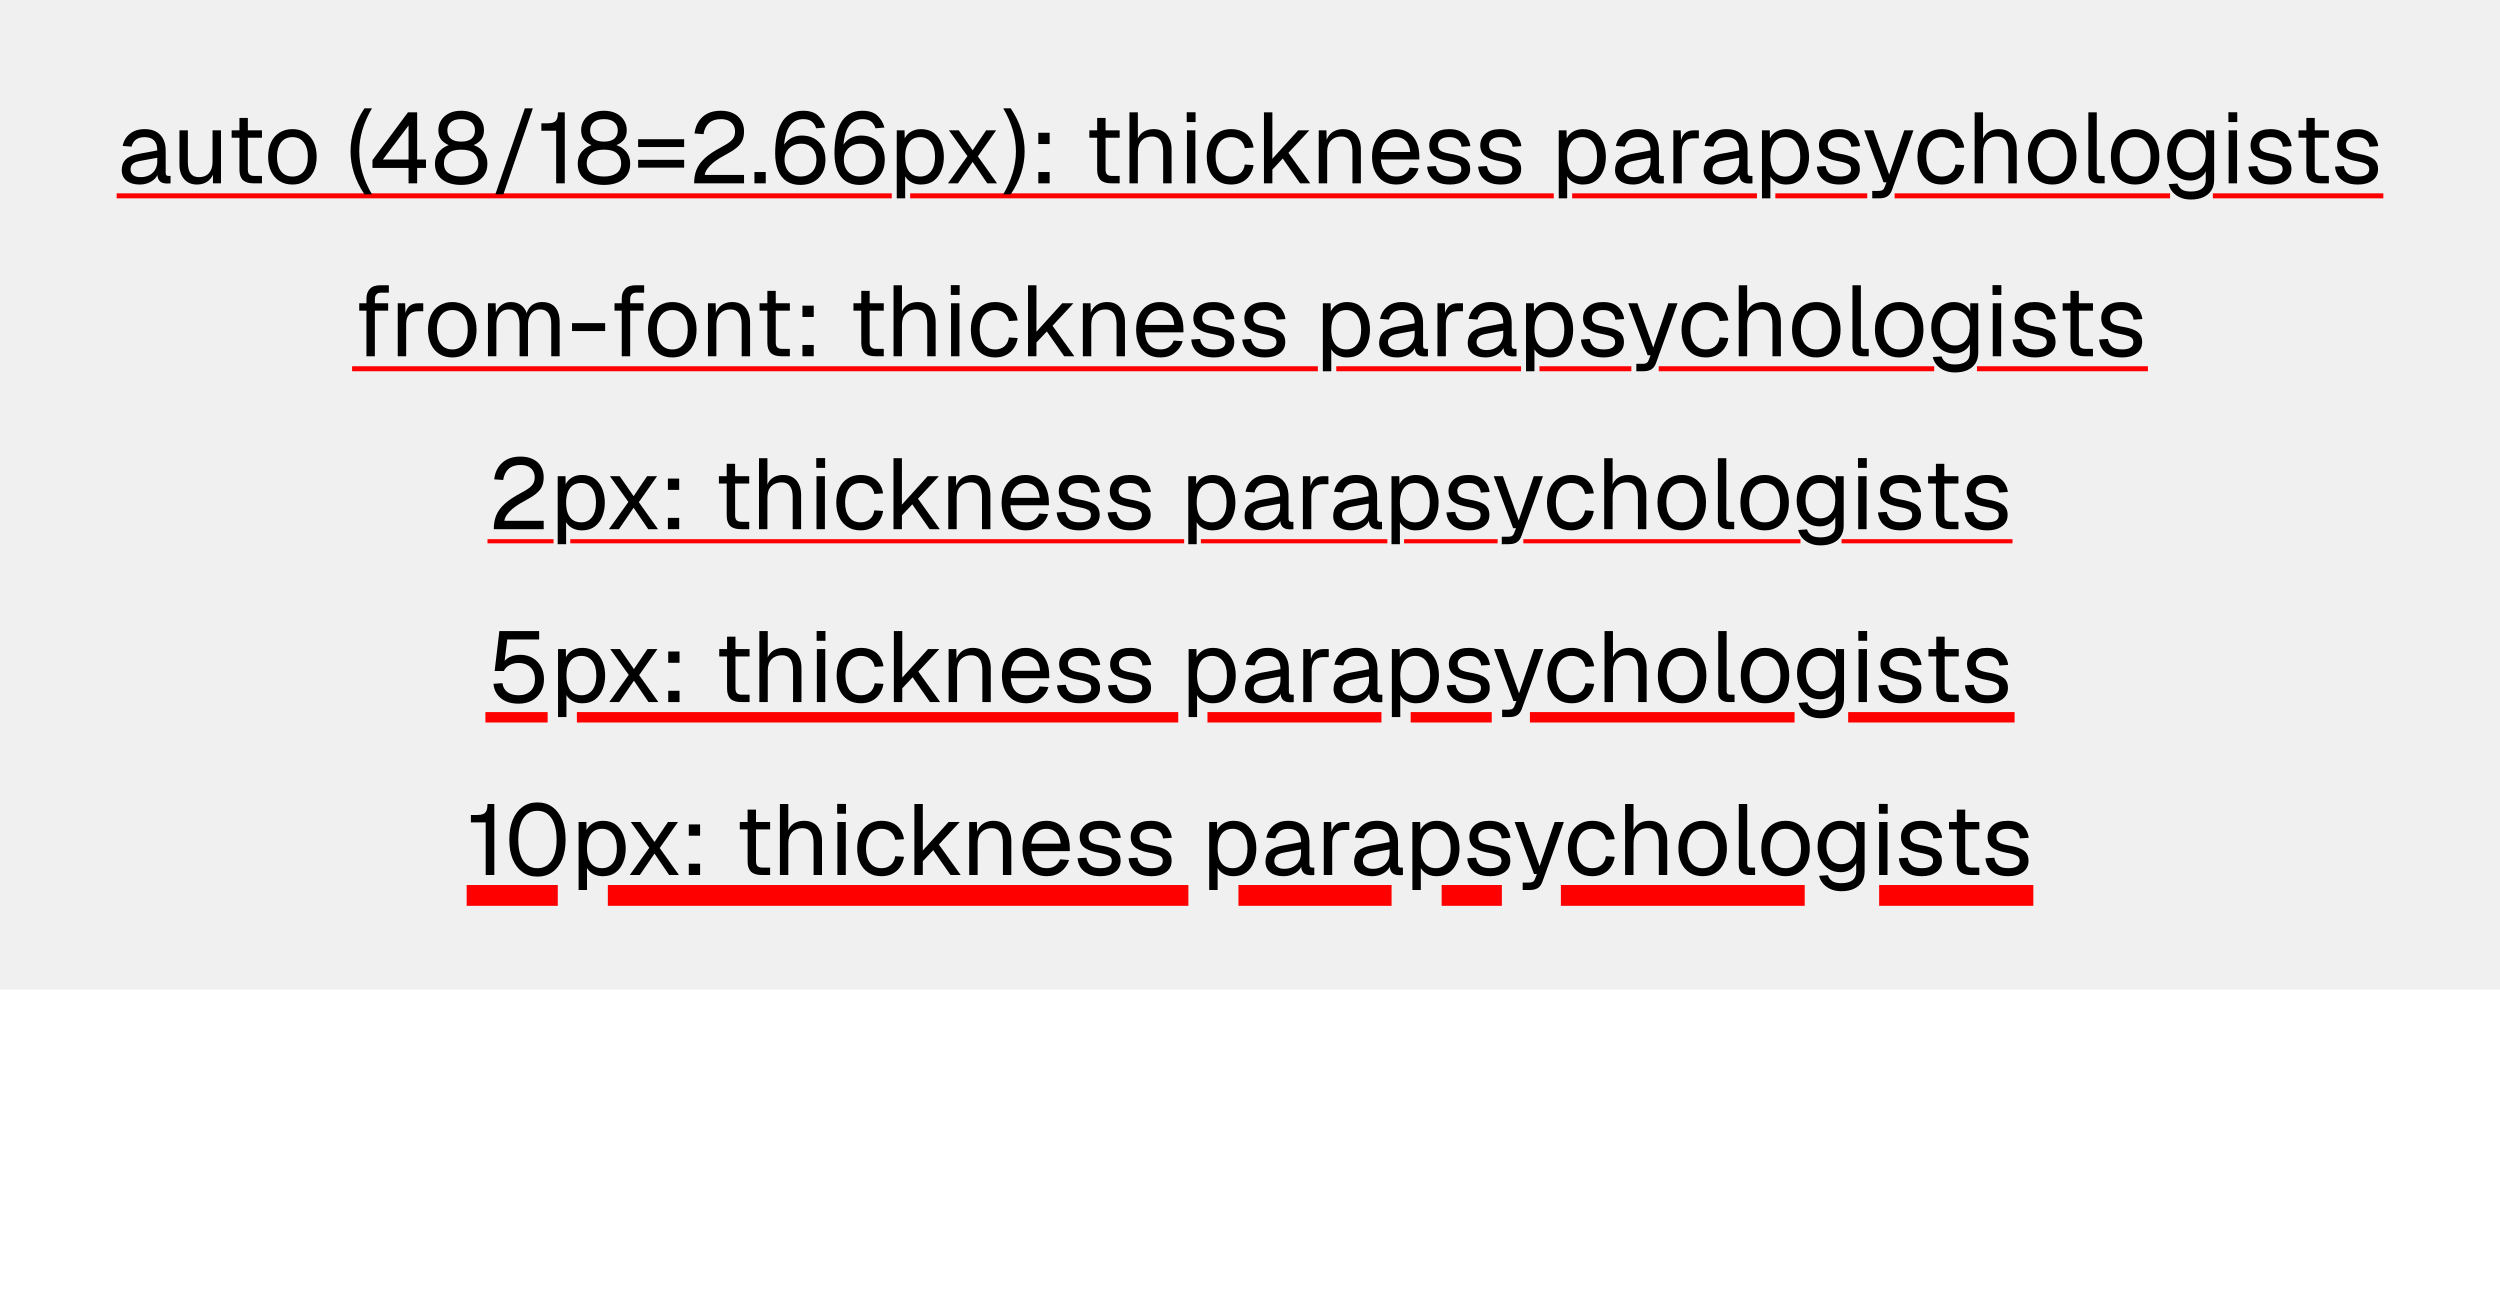
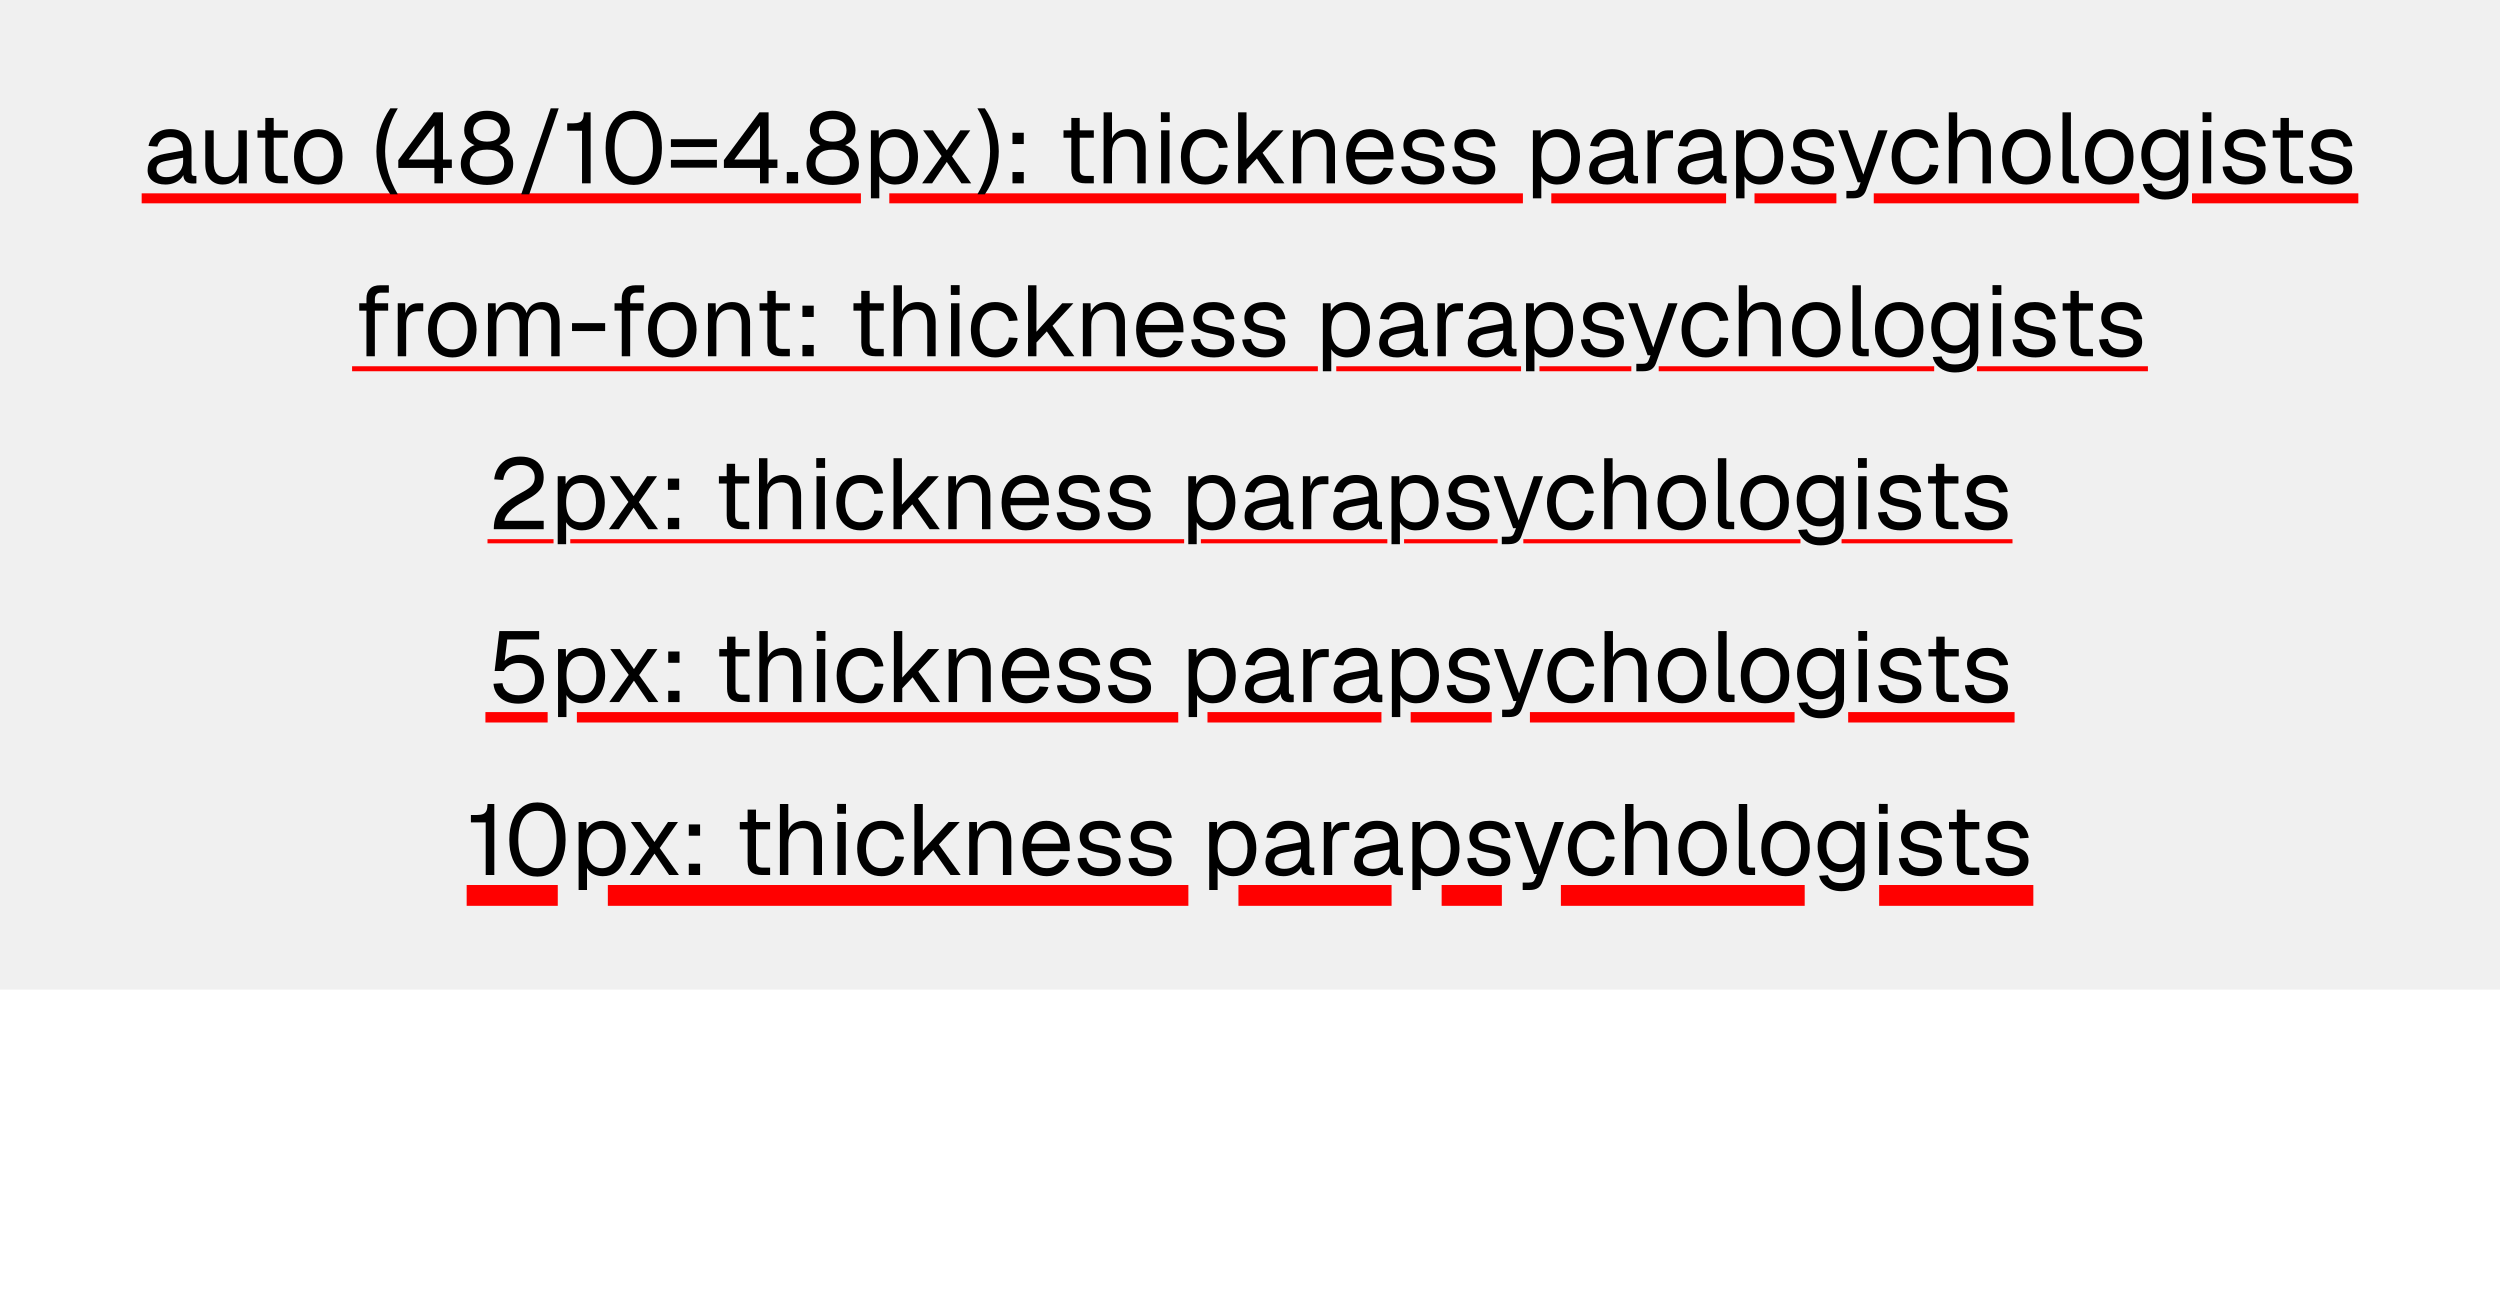
<svg xmlns="http://www.w3.org/2000/svg" width="1200" height="630" viewBox="0 0 1200 630">
  <rect x="0" y="0" width="1200" height="475" fill="#f0f0f0" />
-   <rect x="56" y="92.8" width="372.044" height="2.4" fill="#f00" />
-   <rect x="436.875" y="92.8" width="308.929" height="2.4" fill="#f00" />
-   <rect x="754.635" y="92.8" width="88.705" height="2.4" fill="#f00" />
-   <rect x="852.171" y="92.8" width="44.102" height="2.4" fill="#f00" />
-   <rect x="909.409" y="92.8" width="132.229" height="2.4" fill="#f00" />
-   <rect x="1062.169" y="92.8" width="81.831" height="2.4" fill="#f00" />
-   <g fill="#000">
-     <use href="#g0" x="56.33" y="88" />
-     <use href="#g1" x="82.3" y="88" />
-     <use href="#g2" x="108.55" y="88" />
-     <use href="#g3" x="126.6" y="88" />
-     <use href="#g4" x="166.1" y="88" />
-     <use href="#g5" x="177.34" y="88" />
-     <use href="#g6" x="206.86" y="88" />
-     <use href="#g7" x="235.85" y="88" />
-     <use href="#g8" x="257.93" y="88" />
-     <use href="#g6" x="275.4" y="88" />
-     <use href="#g9" x="304.39" y="88" />
-     <use href="#g10" x="330.31" y="88" />
-     <use href="#g11" x="360.02" y="88" />
-     <use href="#g12" x="369.67" y="88" />
-     <use href="#g12" x="398.14" y="88" />
-     <use href="#g13" x="426.6" y="88" />
-     <use href="#g14" x="452.76" y="88" />
-     <use href="#g15" x="480.84" y="88" />
-     <use href="#g16" x="493.99" y="88" />
-     <use href="#g2" x="520.25" y="88" />
-     <use href="#g17" x="538.3" y="88" />
-     <use href="#g18" x="565.9" y="88" />
-     <use href="#g19" x="577.13" y="88" />
-     <use href="#g20" x="602.86" y="88" />
-     <use href="#g21" x="629.16" y="88" />
-     <use href="#g22" x="656.47" y="88" />
-     <use href="#g23" x="682.92" y="88" />
-     <use href="#g23" x="707.4" y="88" />
-     <use href="#g13" x="744.36" y="88" />
-     <use href="#g0" x="773.11" y="88" />
-     <use href="#g24" x="799.37" y="88" />
-     <use href="#g0" x="815.64" y="88" />
-     <use href="#g13" x="841.9" y="88" />
-     <use href="#g23" x="869.98" y="88" />
-     <use href="#g25" x="893.74" y="88" />
-     <use href="#g19" x="918.26" y="88" />
-     <use href="#g17" x="943.99" y="88" />
-     <use href="#g3" x="971.3" y="88" />
-     <use href="#g26" x="998.57" y="88" />
-     <use href="#g3" x="1011.1" y="88" />
-     <use href="#g27" x="1038.12" y="88" />
-     <use href="#g18" x="1065.91" y="88" />
-     <use href="#g23" x="1077.14" y="88" />
-     <use href="#g2" x="1100.66" y="88" />
-     <use href="#g23" x="1118.71" y="88" />
+   <rect x="68" y="92.8" width="345.236" height="4.8" fill="#f00" />
+   <rect x="426.867" y="92.8" width="304.129" height="4.8" fill="#f00" />
+   <rect x="744.627" y="92.8" width="83.905" height="4.8" fill="#f00" />
+   <rect x="842.163" y="92.8" width="39.303" height="4.8" fill="#f00" />
+   <rect x="899.401" y="92.8" width="127.429" height="4.8" fill="#f00" />
+   <rect x="1052.161" y="92.8" width="79.839" height="4.8" fill="#f00" />
+   <g fill="#000">
+     <use href="#g0" x="68.74" y="88" />
+     <use href="#g1" x="94.7" y="88" />
+     <use href="#g2" x="120.96" y="88" />
+     <use href="#g3" x="139.01" y="88" />
+     <use href="#g4" x="178.51" y="88" />
+     <use href="#g5" x="189.74" y="88" />
+     <use href="#g6" x="219.26" y="88" />
+     <use href="#g7" x="248.26" y="88" />
+     <use href="#g8" x="270.34" y="88" />
+     <use href="#g9" x="288.29" y="88" />
+     <use href="#g10" x="320.11" y="88" />
+     <use href="#g5" x="346.03" y="88" />
+     <use href="#g11" x="375.55" y="88" />
+     <use href="#g6" x="385.2" y="88" />
+     <use href="#g12" x="414.19" y="88" />
+     <use href="#g13" x="440.35" y="88" />
+     <use href="#g14" x="468.43" y="88" />
+     <use href="#g15" x="481.58" y="88" />
+     <use href="#g2" x="507.84" y="88" />
+     <use href="#g16" x="525.89" y="88" />
+     <use href="#g17" x="553.49" y="88" />
+     <use href="#g18" x="564.72" y="88" />
+     <use href="#g19" x="590.45" y="88" />
+     <use href="#g20" x="616.75" y="88" />
+     <use href="#g21" x="644.06" y="88" />
+     <use href="#g22" x="670.51" y="88" />
+     <use href="#g22" x="694.99" y="88" />
+     <use href="#g12" x="731.95" y="88" />
+     <use href="#g0" x="760.7" y="88" />
+     <use href="#g23" x="786.96" y="88" />
+     <use href="#g0" x="803.23" y="88" />
+     <use href="#g12" x="829.49" y="88" />
+     <use href="#g22" x="857.57" y="88" />
+     <use href="#g24" x="881.33" y="88" />
+     <use href="#g18" x="905.86" y="88" />
+     <use href="#g16" x="931.58" y="88" />
+     <use href="#g3" x="958.9" y="88" />
+     <use href="#g25" x="986.16" y="88" />
+     <use href="#g3" x="998.69" y="88" />
+     <use href="#g26" x="1025.71" y="88" />
+     <use href="#g17" x="1053.5" y="88" />
+     <use href="#g22" x="1064.74" y="88" />
+     <use href="#g2" x="1088.26" y="88" />
+     <use href="#g22" x="1106.3" y="88" />
  </g>
  <rect x="169" y="175.8" width="463.572" height="2.4" fill="#f00" />
  <rect x="641.403" y="175.8" width="88.705" height="2.4" fill="#f00" />
  <rect x="738.939" y="175.8" width="44.102" height="2.4" fill="#f00" />
  <rect x="796.177" y="175.8" width="132.229" height="2.4" fill="#f00" />
  <rect x="948.937" y="175.8" width="82.063" height="2.4" fill="#f00" />
  <g fill="#000">
-     <use href="#g28" x="169.56" y="171" />
-     <use href="#g24" x="187.08" y="171" />
+     <use href="#g27" x="169.56" y="171" />
+     <use href="#g23" x="187.08" y="171" />
    <use href="#g3" x="203.35" y="171" />
-     <use href="#g29" x="230.38" y="171" />
-     <use href="#g30" x="272.47" y="171" />
-     <use href="#g28" x="292.1" y="171" />
+     <use href="#g28" x="230.38" y="171" />
+     <use href="#g29" x="272.47" y="171" />
+     <use href="#g27" x="292.1" y="171" />
    <use href="#g3" x="308.95" y="171" />
-     <use href="#g21" x="335.98" y="171" />
+     <use href="#g20" x="335.98" y="171" />
    <use href="#g2" x="361.94" y="171" />
-     <use href="#g16" x="380.76" y="171" />
+     <use href="#g15" x="380.76" y="171" />
    <use href="#g2" x="407.02" y="171" />
-     <use href="#g17" x="425.06" y="171" />
-     <use href="#g18" x="452.66" y="171" />
-     <use href="#g19" x="463.9" y="171" />
-     <use href="#g20" x="489.62" y="171" />
-     <use href="#g21" x="515.93" y="171" />
-     <use href="#g22" x="543.24" y="171" />
-     <use href="#g23" x="569.69" y="171" />
-     <use href="#g23" x="594.17" y="171" />
-     <use href="#g13" x="631.13" y="171" />
+     <use href="#g16" x="425.06" y="171" />
+     <use href="#g17" x="452.66" y="171" />
+     <use href="#g18" x="463.9" y="171" />
+     <use href="#g19" x="489.62" y="171" />
+     <use href="#g20" x="515.93" y="171" />
+     <use href="#g21" x="543.24" y="171" />
+     <use href="#g22" x="569.69" y="171" />
+     <use href="#g22" x="594.17" y="171" />
+     <use href="#g12" x="631.13" y="171" />
    <use href="#g0" x="659.88" y="171" />
-     <use href="#g24" x="686.14" y="171" />
+     <use href="#g23" x="686.14" y="171" />
    <use href="#g0" x="702.41" y="171" />
-     <use href="#g13" x="728.66" y="171" />
-     <use href="#g23" x="756.74" y="171" />
-     <use href="#g25" x="780.5" y="171" />
-     <use href="#g19" x="805.03" y="171" />
-     <use href="#g17" x="830.76" y="171" />
+     <use href="#g12" x="728.66" y="171" />
+     <use href="#g22" x="756.74" y="171" />
+     <use href="#g24" x="780.5" y="171" />
+     <use href="#g18" x="805.03" y="171" />
+     <use href="#g16" x="830.76" y="171" />
    <use href="#g3" x="858.07" y="171" />
-     <use href="#g26" x="885.34" y="171" />
+     <use href="#g25" x="885.34" y="171" />
    <use href="#g3" x="897.86" y="171" />
-     <use href="#g27" x="924.89" y="171" />
-     <use href="#g18" x="952.68" y="171" />
-     <use href="#g23" x="963.91" y="171" />
+     <use href="#g26" x="924.89" y="171" />
+     <use href="#g17" x="952.68" y="171" />
+     <use href="#g22" x="963.91" y="171" />
    <use href="#g2" x="987.43" y="171" />
-     <use href="#g23" x="1005.48" y="171" />
+     <use href="#g22" x="1005.48" y="171" />
  </g>
  <rect x="234" y="258.8" width="31.7" height="2" fill="#f00" />
  <rect x="273.731" y="258.8" width="294.657" height="2" fill="#f00" />
  <rect x="576.419" y="258.8" width="89.505" height="2" fill="#f00" />
  <rect x="673.955" y="258.8" width="44.903" height="2" fill="#f00" />
  <rect x="731.193" y="258.8" width="133.029" height="2" fill="#f00" />
  <rect x="883.953" y="258.8" width="82.047" height="2" fill="#f00" />
  <g fill="#000">
-     <use href="#g10" x="234.14" y="254" />
-     <use href="#g13" x="263.86" y="254" />
-     <use href="#g14" x="290.02" y="254" />
-     <use href="#g16" x="316.18" y="254" />
+     <use href="#g30" x="234.14" y="254" />
+     <use href="#g12" x="263.86" y="254" />
+     <use href="#g13" x="290.02" y="254" />
+     <use href="#g15" x="316.18" y="254" />
    <use href="#g2" x="342.43" y="254" />
-     <use href="#g17" x="360.48" y="254" />
-     <use href="#g18" x="388.08" y="254" />
-     <use href="#g19" x="399.31" y="254" />
-     <use href="#g20" x="425.04" y="254" />
-     <use href="#g21" x="451.34" y="254" />
-     <use href="#g22" x="478.66" y="254" />
-     <use href="#g23" x="505.1" y="254" />
-     <use href="#g23" x="529.58" y="254" />
-     <use href="#g13" x="566.54" y="254" />
+     <use href="#g16" x="360.48" y="254" />
+     <use href="#g17" x="388.08" y="254" />
+     <use href="#g18" x="399.31" y="254" />
+     <use href="#g19" x="425.04" y="254" />
+     <use href="#g20" x="451.34" y="254" />
+     <use href="#g21" x="478.66" y="254" />
+     <use href="#g22" x="505.1" y="254" />
+     <use href="#g22" x="529.58" y="254" />
+     <use href="#g12" x="566.54" y="254" />
    <use href="#g0" x="595.3" y="254" />
-     <use href="#g24" x="621.55" y="254" />
+     <use href="#g23" x="621.55" y="254" />
    <use href="#g0" x="637.82" y="254" />
-     <use href="#g13" x="664.08" y="254" />
-     <use href="#g23" x="692.16" y="254" />
-     <use href="#g25" x="715.92" y="254" />
-     <use href="#g19" x="740.45" y="254" />
-     <use href="#g17" x="766.18" y="254" />
+     <use href="#g12" x="664.08" y="254" />
+     <use href="#g22" x="692.16" y="254" />
+     <use href="#g24" x="715.92" y="254" />
+     <use href="#g18" x="740.45" y="254" />
+     <use href="#g16" x="766.18" y="254" />
    <use href="#g3" x="793.49" y="254" />
-     <use href="#g26" x="820.75" y="254" />
+     <use href="#g25" x="820.75" y="254" />
    <use href="#g3" x="833.28" y="254" />
-     <use href="#g27" x="860.3" y="254" />
-     <use href="#g18" x="888.1" y="254" />
-     <use href="#g23" x="899.33" y="254" />
+     <use href="#g26" x="860.3" y="254" />
+     <use href="#g17" x="888.1" y="254" />
+     <use href="#g22" x="899.33" y="254" />
    <use href="#g2" x="922.85" y="254" />
-     <use href="#g23" x="940.9" y="254" />
+     <use href="#g22" x="940.9" y="254" />
  </g>
  <rect x="233" y="341.8" width="29.868" height="5" fill="#f00" />
  <rect x="276.899" y="341.8" width="288.657" height="5" fill="#f00" />
  <rect x="579.587" y="341.8" width="83.505" height="5" fill="#f00" />
  <rect x="677.123" y="341.8" width="38.903" height="5" fill="#f00" />
  <rect x="734.361" y="341.8" width="127.029" height="5" fill="#f00" />
  <rect x="887.121" y="341.8" width="79.879" height="5" fill="#f00" />
  <g fill="#000">
    <use href="#g31" x="233.98" y="337" />
-     <use href="#g13" x="264.02" y="337" />
-     <use href="#g14" x="290.18" y="337" />
-     <use href="#g16" x="316.34" y="337" />
+     <use href="#g12" x="264.02" y="337" />
+     <use href="#g13" x="290.18" y="337" />
+     <use href="#g15" x="316.34" y="337" />
    <use href="#g2" x="342.6" y="337" />
-     <use href="#g17" x="360.65" y="337" />
-     <use href="#g18" x="388.25" y="337" />
-     <use href="#g19" x="399.48" y="337" />
-     <use href="#g20" x="425.21" y="337" />
-     <use href="#g21" x="451.51" y="337" />
-     <use href="#g22" x="478.82" y="337" />
-     <use href="#g23" x="505.27" y="337" />
-     <use href="#g23" x="529.75" y="337" />
-     <use href="#g13" x="566.71" y="337" />
+     <use href="#g16" x="360.65" y="337" />
+     <use href="#g17" x="388.25" y="337" />
+     <use href="#g18" x="399.48" y="337" />
+     <use href="#g19" x="425.21" y="337" />
+     <use href="#g20" x="451.51" y="337" />
+     <use href="#g21" x="478.82" y="337" />
+     <use href="#g22" x="505.27" y="337" />
+     <use href="#g22" x="529.75" y="337" />
+     <use href="#g12" x="566.71" y="337" />
    <use href="#g0" x="595.46" y="337" />
-     <use href="#g24" x="621.72" y="337" />
+     <use href="#g23" x="621.72" y="337" />
    <use href="#g0" x="637.99" y="337" />
-     <use href="#g13" x="664.25" y="337" />
-     <use href="#g23" x="692.33" y="337" />
-     <use href="#g25" x="716.09" y="337" />
-     <use href="#g19" x="740.62" y="337" />
-     <use href="#g17" x="766.34" y="337" />
+     <use href="#g12" x="664.25" y="337" />
+     <use href="#g22" x="692.33" y="337" />
+     <use href="#g24" x="716.09" y="337" />
+     <use href="#g18" x="740.62" y="337" />
+     <use href="#g16" x="766.34" y="337" />
    <use href="#g3" x="793.66" y="337" />
-     <use href="#g26" x="820.92" y="337" />
+     <use href="#g25" x="820.92" y="337" />
    <use href="#g3" x="833.45" y="337" />
-     <use href="#g27" x="860.47" y="337" />
-     <use href="#g18" x="888.26" y="337" />
-     <use href="#g23" x="899.5" y="337" />
+     <use href="#g26" x="860.47" y="337" />
+     <use href="#g17" x="888.26" y="337" />
+     <use href="#g22" x="899.5" y="337" />
    <use href="#g2" x="923.02" y="337" />
-     <use href="#g23" x="941.06" y="337" />
+     <use href="#g22" x="941.06" y="337" />
  </g>
  <rect x="224" y="424.8" width="43.732" height="10" fill="#f00" />
  <rect x="291.763" y="424.8" width="278.657" height="10" fill="#f00" />
  <rect x="594.451" y="424.8" width="73.505" height="10" fill="#f00" />
  <rect x="691.987" y="424.8" width="28.903" height="10" fill="#f00" />
  <rect x="749.225" y="424.8" width="117.029" height="10" fill="#f00" />
  <rect x="901.985" y="424.8" width="74.016" height="10" fill="#f00" />
  <g fill="#000">
    <use href="#g8" x="224.11" y="420" />
-     <use href="#g32" x="242.06" y="420" />
-     <use href="#g13" x="273.89" y="420" />
-     <use href="#g14" x="300.05" y="420" />
-     <use href="#g16" x="326.21" y="420" />
+     <use href="#g9" x="242.06" y="420" />
+     <use href="#g12" x="273.89" y="420" />
+     <use href="#g13" x="300.05" y="420" />
+     <use href="#g15" x="326.21" y="420" />
    <use href="#g2" x="352.46" y="420" />
-     <use href="#g17" x="370.51" y="420" />
-     <use href="#g18" x="398.11" y="420" />
-     <use href="#g19" x="409.34" y="420" />
-     <use href="#g20" x="435.07" y="420" />
-     <use href="#g21" x="461.38" y="420" />
-     <use href="#g22" x="488.69" y="420" />
-     <use href="#g23" x="515.14" y="420" />
-     <use href="#g23" x="539.62" y="420" />
-     <use href="#g13" x="576.58" y="420" />
+     <use href="#g16" x="370.51" y="420" />
+     <use href="#g17" x="398.11" y="420" />
+     <use href="#g18" x="409.34" y="420" />
+     <use href="#g19" x="435.07" y="420" />
+     <use href="#g20" x="461.38" y="420" />
+     <use href="#g21" x="488.69" y="420" />
+     <use href="#g22" x="515.14" y="420" />
+     <use href="#g22" x="539.62" y="420" />
+     <use href="#g12" x="576.58" y="420" />
    <use href="#g0" x="605.33" y="420" />
-     <use href="#g24" x="631.58" y="420" />
+     <use href="#g23" x="631.58" y="420" />
    <use href="#g0" x="647.86" y="420" />
-     <use href="#g13" x="674.11" y="420" />
-     <use href="#g23" x="702.19" y="420" />
-     <use href="#g25" x="725.95" y="420" />
-     <use href="#g19" x="750.48" y="420" />
-     <use href="#g17" x="776.21" y="420" />
+     <use href="#g12" x="674.11" y="420" />
+     <use href="#g22" x="702.19" y="420" />
+     <use href="#g24" x="725.95" y="420" />
+     <use href="#g18" x="750.48" y="420" />
+     <use href="#g16" x="776.21" y="420" />
    <use href="#g3" x="803.52" y="420" />
-     <use href="#g26" x="830.78" y="420" />
+     <use href="#g25" x="830.78" y="420" />
    <use href="#g3" x="843.31" y="420" />
-     <use href="#g27" x="870.34" y="420" />
-     <use href="#g18" x="898.13" y="420" />
-     <use href="#g23" x="909.36" y="420" />
+     <use href="#g26" x="870.34" y="420" />
+     <use href="#g17" x="898.13" y="420" />
+     <use href="#g22" x="909.36" y="420" />
    <use href="#g2" x="932.88" y="420" />
-     <use href="#g23" x="950.93" y="420" />
+     <use href="#g22" x="950.93" y="420" />
  </g>
  <defs>
    <path id="g0" d="M10.7.58q-3.93 0-6.26-1.83t-2.33-5.09 1.92-5.13 6.1-2.64l9.03-1.69q0-3.22-1.52-4.79-1.51-1.58-4.53-1.58-2.64 0-4.19 1.17-1.53 1.17-2.11 3.39l-4.26-.34q.72-3.6 3.47-5.83 2.76-2.24 7.09-2.24 4.89 0 7.48 2.77 2.6 2.75 2.6 7.61v10.5q0 .87.31 1.23t1.03.36h1v3.55q-.19.05-.62.06-.43.03-.91.03-1.73 0-2.81-.54-1.08-.57-1.57-1.74-.46-1.17-.46-3.09l.47.09q-.33 1.64-1.63 2.97-1.3 1.31-3.22 2.06-1.92.74-4.08.74Zm.39-3.55q2.53 0 4.33-.98 1.81-.99 2.77-2.69.97-1.72.97-3.83v-1.81l-8.27 1.53q-2.59.48-3.58 1.47-.97.98-.97 2.56 0 1.78 1.27 2.77t3.48.98Z" />
    <path id="g1" d="M12.19.58q-3.78 0-6.06-2.56-2.29-2.58-2.29-7.1v-16.36h4.04l-.01 15.27q.01 3.69 1.32 5.45 1.33 1.75 4.06 1.75 3.02 0 4.75-1.94t1.73-5.36v-15.17h4.04v25.44h-3.85v-6.28l.63.33q-.77 3.12-2.94 4.82-2.16 1.71-5.42 1.71Z" />
    <path id="g2" d="M13.16 0q-3.46 0-5.11-1.58-1.66-1.59-1.66-4.95v-24.86h4.03v24.77q0 1.73.77 2.4t2.34.67h3.66v3.55Zm-10.52-21.89v-3.55h14.55v3.55Z" />
    <path id="g3" d="M13.78.58q-3.51 0-6.16-1.63-2.64-1.64-4.07-4.64-1.44-3-1.44-7.03 0-4.08 1.44-7.05t4.07-4.6q2.65-1.65 6.16-1.65t6.11 1.65q2.63 1.62 4.06 4.6 1.44 2.97 1.44 7.05 0 4.03-1.44 7.03t-4.06 4.64q-2.61 1.63-6.11 1.63Zm0-3.85q3.5 0 5.44-2.51 1.95-2.52 1.95-6.94t-1.95-6.94q-1.94-2.51-5.44-2.51-3.51 0-5.48 2.51-1.96 2.52-1.96 6.94t1.96 6.94 5.48 2.51Z" />
    <path id="g4" d="M8.83 5.28q-6.67-10.03-6.67-20.64 0-10.66 6.67-20.64h3.61q-6.1 10.38-6.1 20.64 0 5.14 1.53 10.3t4.57 10.34Z" />
    <path id="g5" d="M18.77 0v-7.39h-17.33v-3.75l17.04-22.94h4.41v22.66h4.24v4.03h-4.24v7.39Zm-12.33-11.42h12.33v-16.33Z" />
    <path id="g6" d="M14.5.77q-3.66 0-6.52-1.15-2.84-1.15-4.45-3.4-1.61-2.27-1.61-5.58 0-3.7 2.21-6.12t5.85-3.29l.1.96q-2.92-.82-4.74-2.66-1.79-1.84-1.79-5.01 0-2.69 1.36-4.8 1.37-2.13 3.82-3.34 2.46-1.22 5.77-1.22t5.78 1.22 3.81 3.34q1.35 2.11 1.35 4.8 0 3.17-1.78 5.01-1.77 1.84-4.75 2.66l.11-.96q3.68.86 5.87 3.29 2.19 2.42 2.19 6.12 0 3.31-1.61 5.58-1.61 2.25-4.45 3.41-2.83 1.14-6.52 1.14Zm0-4.04q3.78 0 6.02-1.56 2.23-1.56 2.23-4.76 0-2.99-2-4.79-1.98-1.79-6.25-1.79-4.23 0-6.25 1.8t-2.02 4.78q0 3.2 2.24 4.76t6.03 1.56Zm0-16.75q3.16 0 4.89-1.35 1.74-1.38 1.74-4.11 0-2.46-1.69-3.9-1.67-1.43-4.94-1.43-3.22 0-4.92 1.43-1.71 1.44-1.71 3.9.01 2.73 1.72 4.1 1.74 1.36 4.91 1.36Z" />
    <path id="g7" d="M1.92 5.28l14.16-41.28h3.84l-14.15 41.28Z" />
    <path id="g8" d="M9.03 0v-25.25h-7.11v-3.55h2.88q1.87 0 3-.48t1.61-1.63.48-3.17h3.27v34.08Z" />
-     <path id="g9" d="M1.92-17.42v-3.75h22.08v3.75Zm0 9.89v-3.75h22.08v3.75Z" />
-     <path id="g10" d="M2.88 0q-.01-3.59 1.12-6.5 1.14-2.91 3.98-5.55 2.86-2.64 7.96-5.33 2.34-1.25 3.78-2.29 1.45-1.06 2.12-2.27t.68-2.92q0-1.78-.79-3.09-.76-1.33-2.28-2.1-1.5-.76-3.75-.76-3.61 0-5.7 1.87-2.08 1.86-2.61 5.33l-4.31-.3q.56-4.98 3.83-7.95 3.26-2.98 8.79-2.98 3.5 0 5.99 1.25 2.5 1.23 3.81 3.47 1.33 2.23 1.33 5.17 0 2.58-.86 4.48t-2.91 3.53q-2.03 1.63-5.59 3.5-4.61 2.46-6.99 4.96-2.37 2.48-2.51 4.45h18.86v4.03Z" />
+     <path id="g9" d="M15.89.77q-4.12 0-7.16-2.16-3.01-2.16-4.67-6.14t-1.65-9.45q0-5.49 1.65-9.49 1.66-4.01 4.67-6.19 3.04-2.18 7.16-2.18 4.17 0 7.19 2.18t4.69 6.16q1.65 3.98 1.65 9.52 0 5.46-1.65 9.45-1.66 3.98-4.69 6.14-3.02 2.16-7.19 2.16Zm0-4.04q4.41 0 6.81-3.57 2.41-3.58 2.41-10.14 0-4.43-1.09-7.52t-3.13-4.7-5-1.61q-2.94 0-4.98 1.61t-3.11 4.7q-1.08 3.09-1.08 7.52 0 6.56 2.39 10.14 2.41 3.57 6.78 3.57Z" />
+     <path id="g10" d="M1.92-17.42v-3.75h22.08v3.75Zm0 9.89v-3.75h22.08v3.75Z" />
    <path id="g11" d="M2.11 0v-5.42h5.42v5.42Z" />
-     <path id="g12" d="M14.5.77q-3.84 0-6.56-1.75-2.71-1.75-4.13-5.16-1.4-3.41-1.4-8.27 0-4.22.68-7.9.71-3.71 2.25-6.5 1.57-2.82 4.13-4.42 2.58-1.61 6.37-1.61 4.57 0 7.05 2.23 2.5 2.22 3.52 5.83l-4.33.37q-.58-2.01-2-3.2-1.41-1.2-4.24-1.2-4.23 0-6.65 3.61-2.42 3.59-2.56 10.89l-.86-.21q.51-1.71 1.82-3.18 1.33-1.47 3.27-2.35 1.95-.89 4.41-.89 3.35 0 5.9 1.44t3.96 4.06 1.42 6.11q0 3.75-1.55 6.47-1.53 2.7-4.25 4.17-2.7 1.46-6.25 1.46Zm.09-4.04q3.36 0 5.49-2.12 2.14-2.14 2.14-5.94 0-2.36-.91-4.08-.9-1.73-2.54-2.67-1.63-.94-3.8-.94-2.3 0-4.13.94-1.81.94-2.87 2.67t-1.06 4.08q0 2.36.93 4.19.94 1.81 2.66 2.84 1.73 1.03 4.09 1.03Z" />
-     <path id="g13" d="M3.84 7.2v-32.64h3.74l.11 5.47-.58-.28q.95-2.84 3.19-4.3t5.15-1.47q3.8 0 6.22 1.88t3.6 4.91q1.18 3.01 1.18 6.51t-1.18 6.53q-1.18 3.02-3.6 4.89t-6.22 1.88q-1.97 0-3.67-.67t-2.87-1.88-1.61-2.83l.57-.67.01 12.67Zm11.24-10.47q3.31 0 5.22-2.48 1.92-2.5 1.92-6.97t-1.92-6.95q-1.91-2.5-5.22-2.5-2.22 0-3.83 1.06-1.61 1.05-2.5 3.16-.88 2.11-.88 5.23t.86 5.24q.86 2.11 2.49 3.17 1.64 1.04 3.86 1.04Z" />
-     <path id="g14" d="M2.25 0l9.36-13.06-8.88-12.38h4.71l6.67 9.6 6.48-9.6h4.8l-8.78 12.49 9.22 12.95h-4.71l-7.01-10.27-7.05 10.27Z" />
-     <path id="g15" d="M4.31 5.28h-3.59q3.03-5.19 4.56-10.34t1.53-10.3q0-10.27-6.09-20.64h3.59q6.67 9.98 6.67 20.64 0 10.61-6.67 20.64Z" />
-     <path id="g16" d="M4.41 0v-5.42h5.42v5.42Zm0-18.86v-5.42h5.42v5.42Z" />
-     <path id="g17" d="M3.84 0v-34.08h4.04l-.01 14.25-.48-.09q.49-2.11 1.63-3.46 1.15-1.34 2.82-1.98 1.69-.66 3.71-.66 2.73 0 4.62 1.24 1.91 1.22 2.89 3.41.99 2.17.99 5v16.37h-4.03v-15.22q0-3.69-1.33-5.47-1.32-1.78-4-1.78-3.08 0-4.96 1.88-1.85 1.87-1.85 5.42l-.01 15.17Z" />
-     <path id="g18" d="M3.84 0v-25.44h4.04l-.01 25.44Zm-.11-29.42v-4.71l4.24.01v4.7Z" />
-     <path id="g19" d="M13.78.58q-3.56 0-6.19-1.63-2.61-1.64-4.04-4.64-1.44-3-1.44-7.03t1.44-7q1.43-2.98 4.04-4.64 2.63-1.66 6.19-1.66 2.92 0 5.2 1.04 2.29 1.03 3.72 3 1.44 1.96 1.88 4.79l-4.22.3q-.44-2.55-2.22-3.91-1.76-1.37-4.36-1.37-3.51 0-5.48 2.51-1.96 2.52-1.96 6.94t1.96 6.94 5.48 2.51q2.6 0 4.36-1.43 1.78-1.44 2.22-4.33l4.22.3q-.44 2.82-1.88 4.92-1.43 2.08-3.72 3.23-2.28 1.16-5.2 1.16Z" />
-     <path id="g20" d="M3.84 0v-34.08h4.04l-.01 22.31 12.38-13.67h5.38l-10.04 10.8 10.47 14.64h-4.89l-8.31-11.91-4.98 5.29-.01 6.62Z" />
-     <path id="g21" d="M3.84 0v-25.44h3.69l.16 6.49-.49-.44q.49-2.25 1.68-3.72t2.9-2.19 3.67-.72q2.94 0 4.83 1.3t2.83 3.49q.94 2.17.94 4.85v16.38h-4.03v-15.22q0-2.34-.57-3.95-.54-1.61-1.75-2.46-1.18-.84-3.11-.84-2.93 0-4.82 1.86-1.9 1.84-1.9 5.39l.01 15.22Z" />
-     <path id="g22" d="M13.78.58q-3.61 0-6.23-1.63t-4.03-4.64q-1.41-3-1.41-7.03t1.41-7q1.42-2.98 3.98-4.64 2.58-1.66 6.08-1.66 3.31 0 5.86 1.57 2.54 1.56 3.95 4.54 1.42 2.97 1.42 7.24v1.2h-18.47q.24 4.08 2.18 6.14t5.26 2.06q2.49 0 4.1-1.17t2.23-3.09l4.33.33q-1.02 3.4-3.83 5.59-2.8 2.19-6.83 2.19Zm-7.44-15.61h14.07q-.3-3.69-2.14-5.41-1.85-1.73-4.69-1.73-2.92 0-4.83 1.8-1.89 1.79-2.41 5.34Z" />
-     <path id="g23" d="M13.11.58q-3.52 0-5.89-1.1t-3.66-3.04q-1.26-1.96-1.45-4.46l4.23-.28q.38 2.3 1.89 3.68 1.52 1.35 4.88 1.35 2.59 0 4-.82 1.42-.85 1.42-2.72 0-1.02-.47-1.69-.45-.67-1.79-1.17t-3.93-.99q-3.56-.67-5.57-1.67-2.02-1.01-2.83-2.45t-.82-3.45q.01-3.41 2.52-5.6t7.13-2.19q3.35 0 5.5 1.19 2.14 1.17 3.23 3.05 1.11 1.86 1.34 3.92l-4.22.3q-.09-1.21-.71-2.25-.63-1.07-1.88-1.71-1.25-.65-3.36-.65-2.73 0-4.03 1.06-1.3 1.05-1.3 2.67 0 1.25.5 2.05.52.8 1.78 1.3 1.27.5 3.49.89 3.73.62 5.84 1.59 2.13.95 2.96 2.38.84 1.4.84 3.42 0 3.5-2.72 5.45-2.7 1.94-6.92 1.94Z" />
-     <path id="g24" d="M3.84 0v-25.44h3.55l.19 6.42-.38-.14q.49-3.26 2.08-4.76 1.61-1.52 4.3-1.52h2.5v3.85h-2.46q-1.9 0-3.18.7-1.27.69-1.92 2.06t-.65 3.47l.01 15.36Z" />
-     <path id="g25" d="M4.94 7.2v-3.56h2.94q1.34 0 1.98-.41.66-.4.98-1.31l.93-2.4h-1.4l-9.31-24.96h4.41l7.59 21.22 7.24-21.22h4.42l-10.31 28.66q-.72 2.06-2.18 3.01-1.43.97-3.98.97Z" />
-     <path id="g26" d="M8.83 0q-2.21 0-3.6-1.14-1.39-1.16-1.39-3.66v-29.28h4.04l-.01 28.94q.01.76.41 1.19.41.4 1.17.4h2.21v3.55Z" />
-     <path id="g27" d="M13.48 7.78q-2.73 0-4.93-.92-2.21-.91-3.71-2.59-1.48-1.68-2.01-3.88l4.23-.3q.57 1.79 2.03 2.82 1.47 1.03 4.39 1.03 3.46 0 5.3-1.39 1.86-1.39 1.86-4.18v-4.14q-.91 2.02-2.92 3.22t-4.52 1.21q-3.22 0-5.75-1.58-2.51-1.6-3.93-4.38t-1.41-6.39q0-3.64 1.39-6.39 1.39-2.76 3.86-4.34 2.48-1.6 5.66-1.6 2.68 0 4.81 1.25t3 3.36v-4.03h3.84v23.71q0 2.98-1.34 5.11t-3.85 3.26q-2.5 1.14-6 1.14Zm-.09-12.97q3.27 0 5.23-2.28 1.97-2.28 2.02-6.22.05-2.62-.84-4.51-.89-1.91-2.55-2.94t-3.86-1.03q-3.36 0-5.2 2.28t-1.85 6.2q0 3.94 1.89 6.22t5.16 2.28Z" />
-     <path id="g28" d="M6.34 0v-27.75q0-2.83 1.63-4.58t5.09-1.75h4.03v3.55h-3.75q-1.48 0-2.23.83-.73.81-.73 2.25l-.01 27.45Zm-3.47-21.89.01-3.55h13.87v3.55Z" />
-     <path id="g29" d="M3.84 0v-25.44h3.69l.16 6.42-.58-.18q.42-2.11 1.5-3.63 1.09-1.51 2.67-2.34 1.58-.85 3.5-.85 3.31 0 5.39 1.83 2.1 1.82 2.63 5.08l-.77-.05q.39-2.2 1.42-3.72t2.66-2.32q1.64-.82 3.75-.82 2.73 0 4.61 1.13t2.83 3.3q.95 2.15.95 5.22v16.37h-4.03v-15.5q0-3.45-1.35-5.2-1.34-1.77-3.98-1.77-1.76 0-3.09.88-1.32.86-2.03 2.47-.72 1.6-.72 3.9v15.22h-4.03v-15.22q0-3.4-1.21-5.33-1.2-1.92-4.03-1.92-1.78 0-3.11.88-1.31.86-2.06 2.5-.73 1.62-.73 3.87l-.01 15.22Z" />
-     <path id="g30" d="M2.11-12.09v-3.8h15.89v3.8Z" />
+     <path id="g12" d="M3.84 7.2v-32.64h3.74l.11 5.47-.58-.28q.95-2.84 3.19-4.3t5.15-1.47q3.8 0 6.22 1.88t3.6 4.91q1.18 3.01 1.18 6.51t-1.18 6.53q-1.18 3.02-3.6 4.89t-6.22 1.88q-1.97 0-3.67-.67t-2.87-1.88-1.61-2.83l.57-.67.01 12.67Zm11.24-10.47q3.31 0 5.22-2.48 1.92-2.5 1.92-6.97t-1.92-6.95q-1.91-2.5-5.22-2.5-2.22 0-3.83 1.06-1.61 1.05-2.5 3.16-.88 2.11-.88 5.23t.86 5.24q.86 2.11 2.49 3.17 1.64 1.04 3.86 1.04Z" />
+     <path id="g13" d="M2.25 0l9.36-13.06-8.88-12.38h4.71l6.67 9.6 6.48-9.6h4.8l-8.78 12.49 9.22 12.95h-4.71l-7.01-10.27-7.05 10.27Z" />
+     <path id="g14" d="M4.31 5.28h-3.59q3.03-5.19 4.56-10.34t1.53-10.3q0-10.27-6.09-20.64h3.59q6.67 9.98 6.67 20.64 0 10.61-6.67 20.64Z" />
+     <path id="g15" d="M4.41 0v-5.42h5.42v5.42Zm0-18.86v-5.42h5.42v5.42Z" />
+     <path id="g16" d="M3.84 0v-34.08h4.04l-.01 14.25-.48-.09q.49-2.11 1.63-3.46 1.15-1.34 2.82-1.98 1.69-.66 3.71-.66 2.73 0 4.62 1.24 1.91 1.22 2.89 3.41.99 2.17.99 5v16.37h-4.03v-15.22q0-3.69-1.33-5.47-1.32-1.78-4-1.78-3.08 0-4.96 1.88-1.85 1.87-1.85 5.42l-.01 15.17Z" />
+     <path id="g17" d="M3.84 0v-25.44h4.04l-.01 25.44Zm-.11-29.42v-4.71l4.24.01v4.7Z" />
+     <path id="g18" d="M13.78.58q-3.56 0-6.19-1.63-2.61-1.64-4.04-4.64-1.44-3-1.44-7.03t1.44-7q1.43-2.98 4.04-4.64 2.63-1.66 6.19-1.66 2.92 0 5.2 1.04 2.29 1.03 3.72 3 1.44 1.96 1.88 4.79l-4.22.3q-.44-2.55-2.22-3.91-1.76-1.37-4.36-1.37-3.51 0-5.48 2.51-1.96 2.52-1.96 6.94t1.96 6.94 5.48 2.51q2.6 0 4.36-1.43 1.78-1.44 2.22-4.33l4.22.3q-.44 2.82-1.88 4.92-1.43 2.08-3.72 3.23-2.28 1.16-5.2 1.16Z" />
+     <path id="g19" d="M3.84 0v-34.08h4.04l-.01 22.31 12.38-13.67h5.38l-10.04 10.8 10.47 14.64h-4.89l-8.31-11.91-4.98 5.29-.01 6.62Z" />
+     <path id="g20" d="M3.84 0v-25.44h3.69l.16 6.49-.49-.44q.49-2.25 1.68-3.72t2.9-2.19 3.67-.72q2.94 0 4.83 1.3t2.83 3.49q.94 2.17.94 4.85v16.38h-4.03v-15.22q0-2.34-.57-3.95-.54-1.61-1.75-2.46-1.18-.84-3.11-.84-2.93 0-4.82 1.86-1.9 1.84-1.9 5.39l.01 15.22Z" />
+     <path id="g21" d="M13.78.58q-3.61 0-6.23-1.63t-4.03-4.64q-1.41-3-1.41-7.03t1.41-7q1.42-2.98 3.98-4.64 2.58-1.66 6.08-1.66 3.31 0 5.86 1.57 2.54 1.56 3.95 4.54 1.42 2.97 1.42 7.24v1.2h-18.47q.24 4.08 2.18 6.14t5.26 2.06q2.49 0 4.1-1.17t2.23-3.09l4.33.33q-1.02 3.4-3.83 5.59-2.8 2.19-6.83 2.19Zm-7.44-15.61h14.07q-.3-3.69-2.14-5.41-1.85-1.73-4.69-1.73-2.92 0-4.83 1.8-1.89 1.79-2.41 5.34Z" />
+     <path id="g22" d="M13.11.58q-3.52 0-5.89-1.1t-3.66-3.04q-1.26-1.96-1.45-4.46l4.23-.28q.38 2.3 1.89 3.68 1.52 1.35 4.88 1.35 2.59 0 4-.82 1.42-.85 1.42-2.72 0-1.02-.47-1.69-.45-.67-1.79-1.17t-3.93-.99q-3.56-.67-5.57-1.67-2.02-1.01-2.83-2.45t-.82-3.45q.01-3.41 2.52-5.6t7.13-2.19q3.35 0 5.5 1.19 2.14 1.17 3.23 3.05 1.11 1.86 1.34 3.92l-4.22.3q-.09-1.21-.71-2.25-.63-1.07-1.88-1.71-1.25-.65-3.36-.65-2.73 0-4.03 1.06-1.3 1.05-1.3 2.67 0 1.25.5 2.05.52.8 1.78 1.3 1.27.5 3.49.89 3.73.62 5.84 1.59 2.13.95 2.96 2.38.84 1.4.84 3.42 0 3.5-2.72 5.45-2.7 1.94-6.92 1.94Z" />
+     <path id="g23" d="M3.84 0v-25.44h3.55l.19 6.42-.38-.14q.49-3.26 2.08-4.76 1.61-1.52 4.3-1.52h2.5v3.85h-2.46q-1.9 0-3.18.7-1.27.69-1.92 2.06t-.65 3.47l.01 15.36Z" />
+     <path id="g24" d="M4.94 7.2v-3.56h2.94q1.34 0 1.98-.41.66-.4.98-1.31l.93-2.4h-1.4l-9.31-24.96h4.41l7.59 21.22 7.24-21.22h4.42l-10.31 28.66q-.72 2.06-2.18 3.01-1.43.97-3.98.97Z" />
+     <path id="g25" d="M8.83 0q-2.21 0-3.6-1.14-1.39-1.16-1.39-3.66v-29.28h4.04l-.01 28.94q.01.76.41 1.19.41.4 1.17.4h2.21v3.55Z" />
+     <path id="g26" d="M13.48 7.78q-2.73 0-4.93-.92-2.21-.91-3.71-2.59-1.48-1.68-2.01-3.88l4.23-.3q.57 1.79 2.03 2.82 1.47 1.03 4.39 1.03 3.46 0 5.3-1.39 1.86-1.39 1.86-4.18v-4.14q-.91 2.02-2.92 3.22t-4.52 1.21q-3.22 0-5.75-1.58-2.51-1.6-3.93-4.38t-1.41-6.39q0-3.64 1.39-6.39 1.39-2.76 3.86-4.34 2.48-1.6 5.66-1.6 2.68 0 4.81 1.25t3 3.36v-4.03h3.84v23.71q0 2.98-1.34 5.11t-3.85 3.26q-2.5 1.14-6 1.14Zm-.09-12.97q3.27 0 5.23-2.28 1.97-2.28 2.02-6.22.05-2.62-.84-4.51-.89-1.91-2.55-2.94t-3.86-1.03q-3.36 0-5.2 2.28t-1.85 6.2q0 3.94 1.89 6.22t5.16 2.28Z" />
+     <path id="g27" d="M6.34 0v-27.75q0-2.83 1.63-4.58t5.09-1.75h4.03v3.55h-3.75q-1.48 0-2.23.83-.73.81-.73 2.25l-.01 27.45Zm-3.47-21.89.01-3.55h13.87v3.55Z" />
+     <path id="g28" d="M3.84 0v-25.44h3.69l.16 6.42-.58-.18q.42-2.11 1.5-3.63 1.09-1.51 2.67-2.34 1.58-.85 3.5-.85 3.31 0 5.39 1.83 2.1 1.82 2.63 5.08l-.77-.05q.39-2.2 1.42-3.72t2.66-2.32q1.64-.82 3.75-.82 2.73 0 4.61 1.13t2.83 3.3q.95 2.15.95 5.22v16.37h-4.03v-15.5q0-3.45-1.35-5.2-1.34-1.77-3.98-1.77-1.76 0-3.09.88-1.32.86-2.03 2.47-.72 1.6-.72 3.9v15.22h-4.03v-15.22q0-3.4-1.21-5.33-1.2-1.92-4.03-1.92-1.78 0-3.11.88-1.31.86-2.06 2.5-.73 1.62-.73 3.87l-.01 15.22Z" />
+     <path id="g29" d="M2.11-12.09v-3.8h15.89v3.8Z" />
+     <path id="g30" d="M2.88 0q-.01-3.59 1.12-6.5 1.14-2.91 3.98-5.55 2.86-2.64 7.96-5.33 2.34-1.25 3.78-2.29 1.45-1.06 2.12-2.27t.68-2.92q0-1.78-.79-3.09-.76-1.33-2.28-2.1-1.5-.76-3.75-.76-3.61 0-5.7 1.87-2.08 1.86-2.61 5.33l-4.31-.3q.56-4.98 3.83-7.95 3.26-2.98 8.79-2.98 3.5 0 5.99 1.25 2.5 1.23 3.81 3.47 1.33 2.23 1.33 5.17 0 2.58-.86 4.48t-2.91 3.53q-2.03 1.63-5.59 3.5-4.61 2.46-6.99 4.96-2.37 2.48-2.51 4.45h18.86v4.03Z" />
    <path id="g31" d="M14.97.77q-3.6 0-6.22-1.19-2.61-1.21-4.13-3.36-1.49-2.17-1.74-5l4.32-.3q.38 2.89 2.47 4.36 2.1 1.45 5.3 1.45 3.61 0 5.72-2.03 2.11-2.04 2.11-5.64 0-2.4-.94-4.15t-2.72-2.71q-1.76-.97-4.26-.97-2.35 0-4.27 1.02-1.92 1-2.73 2.83h-4.43l2.27-19.16h19.09v4.03h-15.31l-1.53 12.58-.77-.76q.77-1.5 2.03-2.49 1.29-.98 2.94-1.48t3.47-.5q3.42 0 6 1.51 2.59 1.5 4.03 4.17 1.46 2.66 1.46 6.08 0 3.41-1.55 6.08-1.53 2.66-4.27 4.14t-6.34 1.49Z" />
-     <path id="g32" d="M15.89.77q-4.12 0-7.16-2.16-3.01-2.16-4.67-6.14t-1.65-9.45q0-5.49 1.65-9.49 1.66-4.01 4.67-6.19 3.04-2.18 7.16-2.18 4.17 0 7.19 2.18t4.69 6.16q1.65 3.98 1.65 9.52 0 5.46-1.65 9.45-1.66 3.98-4.69 6.14-3.02 2.16-7.19 2.16Zm0-4.04q4.41 0 6.81-3.57 2.41-3.58 2.41-10.14 0-4.43-1.09-7.52t-3.13-4.7-5-1.61q-2.94 0-4.98 1.61t-3.11 4.7q-1.08 3.09-1.08 7.52 0 6.56 2.39 10.14 2.41 3.57 6.78 3.57Z" />
  </defs>
</svg>
